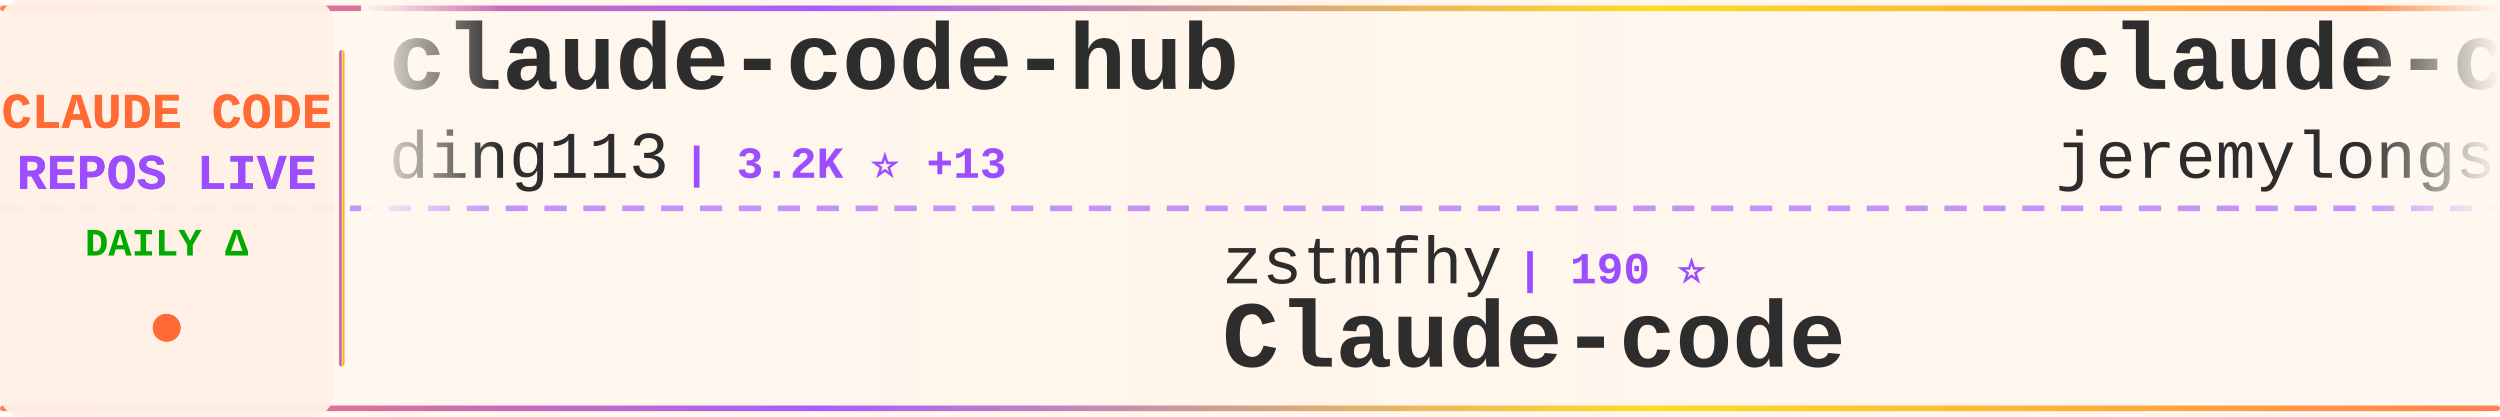
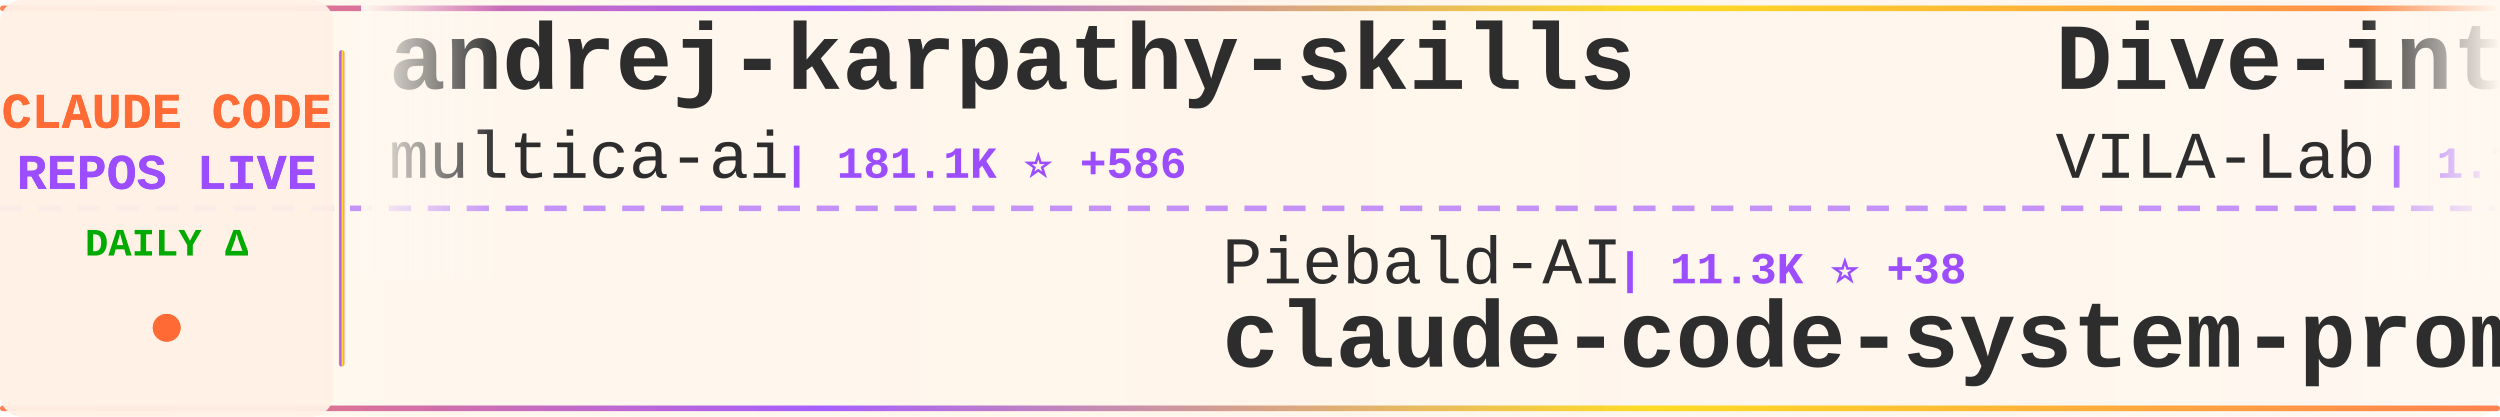
<svg xmlns="http://www.w3.org/2000/svg" width="900" height="150">
  <defs>
    <linearGradient id="tickerBg" x1="0%" y1="0%" x2="100%" y2="0%">
      <stop offset="0%" style="stop-color:#fff8f0;stop-opacity:0.98" />
      <stop offset="50%" style="stop-color:#fff5eb;stop-opacity:1" />
      <stop offset="100%" style="stop-color:#fff8f0;stop-opacity:0.98" />
    </linearGradient>
    <linearGradient id="borderGrad" x1="0%" y1="0%" x2="100%" y2="0%">
      <stop offset="0%" style="stop-color:#FF6B35;stop-opacity:0.85">
        <animate attributeName="stop-opacity" values="0.85;1;0.85" dur="2s" repeatCount="indefinite" />
      </stop>
      <stop offset="33%" style="stop-color:#9C4EFF;stop-opacity:0.9">
        <animate attributeName="stop-opacity" values="0.9;1;0.9" dur="2.2s" repeatCount="indefinite" />
      </stop>
      <stop offset="66%" style="stop-color:#FFD700;stop-opacity:0.85">
        <animate attributeName="stop-opacity" values="0.85;1;0.85" dur="1.8s" repeatCount="indefinite" />
      </stop>
      <stop offset="100%" style="stop-color:#FF6B35;stop-opacity:0.85">
        <animate attributeName="stop-opacity" values="0.85;1;0.85" dur="2s" repeatCount="indefinite" />
      </stop>
    </linearGradient>
    <filter id="textGlow">
      <feGaussianBlur stdDeviation="0.15" result="coloredBlur" />
      <feMerge>
        <feMergeNode in="coloredBlur" />
        <feMergeNode in="SourceGraphic" />
      </feMerge>
    </filter>
    <filter id="metricGlow">
      <feGaussianBlur stdDeviation="0.2" result="coloredBlur" />
      <feMerge>
        <feMergeNode in="coloredBlur" />
        <feMergeNode in="SourceGraphic" />
      </feMerge>
    </filter>
    <linearGradient id="leftFade" x1="0%" y1="0%" x2="100%" y2="0%">
      <stop offset="0%" style="stop-color:#fff8f0;stop-opacity:1" />
      <stop offset="100%" style="stop-color:#fff8f0;stop-opacity:0" />
    </linearGradient>
    <linearGradient id="rightFade" x1="0%" y1="0%" x2="100%" y2="0%">
      <stop offset="0%" style="stop-color:#fff8f0;stop-opacity:0" />
      <stop offset="100%" style="stop-color:#fff8f0;stop-opacity:1" />
    </linearGradient>
  </defs>
  <rect width="900" height="150" fill="url(#tickerBg)" rx="8" />
  <rect x="0" y="2" width="900" height="2" fill="url(#borderGrad)" rx="1" />
  <rect x="0" y="146" width="900" height="2" fill="url(#borderGrad)" rx="1" />
  <line x1="0" y1="75" x2="900" y2="75" stroke="#9C4EFF" stroke-width="2" stroke-dasharray="8 6" opacity="0.6" />
  <rect x="0" y="0" width="120" height="150" fill="#fff0e6" opacity="0.95" rx="8" />
  <text x="60" y="46" font-family="'Courier New', monospace" font-size="18" font-weight="bold" fill="#FF6B35" text-anchor="middle" filter="url(#textGlow)">
    CLAUDE CODE
  </text>
  <text x="60" y="68" font-family="'Courier New', monospace" font-size="18" font-weight="bold" fill="#9C4EFF" text-anchor="middle" filter="url(#textGlow)">
    REPOS LIVE
  </text>
  <text x="60" y="92" font-family="'Courier New', monospace" font-size="14" font-weight="bold" fill="#00aa00" text-anchor="middle">
    DAILY Δ
  </text>
  <circle cx="60" cy="118" r="5" fill="#FF6B35" filter="url(#metricGlow)">
    <animate attributeName="r" values="4;6;4" dur="1.5s" repeatCount="indefinite" />
    <animate attributeName="opacity" values="0.6;1;0.6" dur="1.5s" repeatCount="indefinite" />
  </circle>
  <rect x="122" y="18" width="2" height="114" fill="url(#borderGrad)" rx="1" />
  <clipPath id="tickerClip">
    <rect x="130" y="0" width="770" height="150" />
  </clipPath>
  <g clip-path="url(#tickerClip)">
    <g id="tickerItems">
      <animateTransform attributeName="transform" attributeType="XML" type="translate" from="0 0" to="-3000 0" dur="54s" repeatCount="indefinite" />
      <g transform="translate(0, 0)">
-         <text x="140" y="32" font-family="'Courier New', monospace" font-size="34" font-weight="bold" fill="#2d2d2d">claude-code-hub</text>
-         <text x="140" y="64" font-family="'Courier New', monospace" font-size="24" font-weight="normal" fill="#2d2d2d" opacity="1.0">ding113</text>
-         <text x="246" y="64" font-family="'Courier New', monospace" font-size="16" font-weight="bold" fill="#9C4EFF"> | 3.2K ⭐ +13</text>
+         <text x="140" y="32" font-family="'Courier New', monospace" font-size="34" font-weight="bold" fill="#2d2d2d">andrej-karpathy-skills</text>
+         <text x="140" y="64" font-family="'Courier New', monospace" font-size="24" font-weight="normal" fill="#2d2d2d" opacity="1.0">multica-ai</text>
+         <text x="282" y="64" font-family="'Courier New', monospace" font-size="16" font-weight="bold" fill="#9C4EFF"> | 181.1K ⭐ +586</text>
      </g>
      <g transform="translate(300, 0)">
-         <text x="140" y="102" font-family="'Courier New', monospace" font-size="24" font-weight="normal" fill="#2d2d2d" opacity="1.0">zstmfhy</text>
-         <text x="246" y="102" font-family="'Courier New', monospace" font-size="16" font-weight="bold" fill="#9C4EFF"> | 190 ⭐</text>
-         <text x="140" y="132" font-family="'Courier New', monospace" font-size="34" font-weight="bold" fill="#2d2d2d">Claude-code</text>
+         <text x="140" y="102" font-family="'Courier New', monospace" font-size="24" font-weight="normal" fill="#2d2d2d" opacity="1.0">Piebald-AI</text>
+         <text x="282" y="102" font-family="'Courier New', monospace" font-size="16" font-weight="bold" fill="#9C4EFF"> | 11.3K ⭐ +38</text>
+         <text x="140" y="132" font-family="'Courier New', monospace" font-size="34" font-weight="bold" fill="#2d2d2d">claude-code-system-promp...</text>
      </g>
      <g transform="translate(600, 0)">
-         <text x="140" y="32" font-family="'Courier New', monospace" font-size="34" font-weight="bold" fill="#2d2d2d">claude-code-plugins-plus...</text>
-         <text x="140" y="64" font-family="'Courier New', monospace" font-size="24" font-weight="normal" fill="#2d2d2d" opacity="1.0">jeremylongshore</text>
-         <text x="342" y="64" font-family="'Courier New', monospace" font-size="16" font-weight="bold" fill="#9C4EFF"> | 2.4K ⭐ +8</text>
+         <text x="140" y="32" font-family="'Courier New', monospace" font-size="34" font-weight="bold" fill="#2d2d2d">Dive-into-Claude-Code</text>
+         <text x="140" y="64" font-family="'Courier New', monospace" font-size="24" font-weight="normal" fill="#2d2d2d" opacity="1.0">VILA-Lab</text>
+         <text x="258" y="64" font-family="'Courier New', monospace" font-size="16" font-weight="bold" fill="#9C4EFF"> | 1.7K ⭐ +12</text>
      </g>
      <g transform="translate(900, 0)">
-         <text x="140" y="102" font-family="'Courier New', monospace" font-size="24" font-weight="normal" fill="#2d2d2d" opacity="1.0">liuup</text>
-         <text x="222" y="102" font-family="'Courier New', monospace" font-size="16" font-weight="bold" fill="#9C4EFF"> | 3.3K ⭐ +12</text>
-         <text x="140" y="132" font-family="'Courier New', monospace" font-size="34" font-weight="bold" fill="#2d2d2d">claude-code-analysis</text>
+         <text x="140" y="102" font-family="'Courier New', monospace" font-size="24" font-weight="normal" fill="#2d2d2d" opacity="1.0">ponponon</text>
+         <text x="258" y="102" font-family="'Courier New', monospace" font-size="16" font-weight="bold" fill="#9C4EFF"> | 2.3K ⭐ +2</text>
+         <text x="140" y="132" font-family="'Courier New', monospace" font-size="34" font-weight="bold" fill="#2d2d2d">claude_code_src</text>
      </g>
      <g transform="translate(1200, 0)">
-         <text x="140" y="32" font-family="'Courier New', monospace" font-size="34" font-weight="bold" fill="#2d2d2d">claude-code-source</text>
-         <text x="140" y="64" font-family="'Courier New', monospace" font-size="24" font-weight="normal" fill="#2d2d2d" opacity="1.0">JrCx7scC</text>
-         <text x="258" y="64" font-family="'Courier New', monospace" font-size="16" font-weight="bold" fill="#9C4EFF"> | 370 ⭐</text>
+         <text x="140" y="32" font-family="'Courier New', monospace" font-size="34" font-weight="bold" fill="#2d2d2d">pi-vs-claude-code</text>
+         <text x="140" y="64" font-family="'Courier New', monospace" font-size="24" font-weight="normal" fill="#2d2d2d" opacity="1.0">disler</text>
+         <text x="234" y="64" font-family="'Courier New', monospace" font-size="16" font-weight="bold" fill="#9C4EFF"> | 1.4K ⭐ +7</text>
      </g>
      <g transform="translate(1500, 0)">
-         <text x="140" y="102" font-family="'Courier New', monospace" font-size="24" font-weight="normal" fill="#2d2d2d" opacity="1.0">Yeachan-Heo</text>
-         <text x="294" y="102" font-family="'Courier New', monospace" font-size="16" font-weight="bold" fill="#9C4EFF"> | 36.8K ⭐ +64</text>
-         <text x="140" y="132" font-family="'Courier New', monospace" font-size="34" font-weight="bold" fill="#2d2d2d">oh-my-claudecode</text>
+         <text x="140" y="102" font-family="'Courier New', monospace" font-size="24" font-weight="normal" fill="#2d2d2d" opacity="1.0">luyao618</text>
+         <text x="258" y="102" font-family="'Courier New', monospace" font-size="16" font-weight="bold" fill="#9C4EFF"> | 1.6K ⭐ +2</text>
+         <text x="140" y="132" font-family="'Courier New', monospace" font-size="34" font-weight="bold" fill="#2d2d2d">Claude-Code-Source-Study</text>
      </g>
      <g transform="translate(1800, 0)">
-         <text x="140" y="32" font-family="'Courier New', monospace" font-size="34" font-weight="bold" fill="#2d2d2d">claude-code-prompts</text>
-         <text x="140" y="64" font-family="'Courier New', monospace" font-size="24" font-weight="normal" fill="#2d2d2d" opacity="1.0">repowise-dev</text>
-         <text x="306" y="64" font-family="'Courier New', monospace" font-size="16" font-weight="bold" fill="#9C4EFF"> | 1.1K ⭐ +1</text>
+         <text x="140" y="32" font-family="'Courier New', monospace" font-size="34" font-weight="bold" fill="#2d2d2d">claude-code-settings</text>
+         <text x="140" y="64" font-family="'Courier New', monospace" font-size="24" font-weight="normal" fill="#2d2d2d" opacity="1.0">feiskyer</text>
+         <text x="258" y="64" font-family="'Courier New', monospace" font-size="16" font-weight="bold" fill="#9C4EFF"> | 1.6K ⭐</text>
      </g>
      <g transform="translate(2100, 0)">
-         <text x="140" y="102" font-family="'Courier New', monospace" font-size="24" font-weight="normal" fill="#2d2d2d" opacity="1.0">router-for-me</text>
-         <text x="318" y="102" font-family="'Courier New', monospace" font-size="16" font-weight="bold" fill="#9C4EFF"> | 38.2K ⭐ +104</text>
-         <text x="140" y="132" font-family="'Courier New', monospace" font-size="34" font-weight="bold" fill="#2d2d2d">CLIProxyAPI</text>
+         <text x="140" y="102" font-family="'Courier New', monospace" font-size="24" font-weight="normal" fill="#2d2d2d" opacity="1.0">andrew-kramer-inno</text>
+         <text x="378" y="102" font-family="'Courier New', monospace" font-size="16" font-weight="bold" fill="#9C4EFF"> | 589 ⭐</text>
+         <text x="140" y="132" font-family="'Courier New', monospace" font-size="34" font-weight="bold" fill="#2d2d2d">claude-code-source-build</text>
      </g>
      <g transform="translate(2400, 0)">
-         <text x="140" y="32" font-family="'Courier New', monospace" font-size="34" font-weight="bold" fill="#2d2d2d">claude-code-spec-workflo...</text>
-         <text x="140" y="64" font-family="'Courier New', monospace" font-size="24" font-weight="normal" fill="#2d2d2d" opacity="1.0">Pimzino</text>
-         <text x="246" y="64" font-family="'Courier New', monospace" font-size="16" font-weight="bold" fill="#9C4EFF"> | 3.8K ⭐ +2</text>
+         <text x="140" y="32" font-family="'Courier New', monospace" font-size="34" font-weight="bold" fill="#2d2d2d">claude-code-sourcemap</text>
+         <text x="140" y="64" font-family="'Courier New', monospace" font-size="24" font-weight="normal" fill="#2d2d2d" opacity="1.0">ChinaSiro</text>
+         <text x="270" y="64" font-family="'Courier New', monospace" font-size="16" font-weight="bold" fill="#9C4EFF"> | 9.4K ⭐ +8</text>
      </g>
      <g transform="translate(2700, 0)">
-         <text x="140" y="102" font-family="'Courier New', monospace" font-size="24" font-weight="normal" fill="#2d2d2d" opacity="1.0">Tinkeringg-Lab</text>
-         <text x="330" y="102" font-family="'Courier New', monospace" font-size="16" font-weight="bold" fill="#9C4EFF"> | 208 ⭐</text>
+         <text x="140" y="102" font-family="'Courier New', monospace" font-size="24" font-weight="normal" fill="#2d2d2d" opacity="1.0">claude-code-best</text>
+         <text x="354" y="102" font-family="'Courier New', monospace" font-size="16" font-weight="bold" fill="#9C4EFF"> | 20.3K ⭐ +56</text>
        <text x="140" y="132" font-family="'Courier New', monospace" font-size="34" font-weight="bold" fill="#2d2d2d">claude-code</text>
      </g>
      <g transform="translate(3000, 0)">
-         <text x="140" y="32" font-family="'Courier New', monospace" font-size="34" font-weight="bold" fill="#2d2d2d">claude-code-hub</text>
-         <text x="140" y="64" font-family="'Courier New', monospace" font-size="24" font-weight="normal" fill="#2d2d2d" opacity="1.0">ding113</text>
-         <text x="246" y="64" font-family="'Courier New', monospace" font-size="16" font-weight="bold" fill="#9C4EFF"> | 3.2K ⭐ +13</text>
+         <text x="140" y="32" font-family="'Courier New', monospace" font-size="34" font-weight="bold" fill="#2d2d2d">andrej-karpathy-skills</text>
+         <text x="140" y="64" font-family="'Courier New', monospace" font-size="24" font-weight="normal" fill="#2d2d2d" opacity="1.0">multica-ai</text>
+         <text x="282" y="64" font-family="'Courier New', monospace" font-size="16" font-weight="bold" fill="#9C4EFF"> | 181.1K ⭐ +586</text>
      </g>
      <g transform="translate(3300, 0)">
-         <text x="140" y="102" font-family="'Courier New', monospace" font-size="24" font-weight="normal" fill="#2d2d2d" opacity="1.0">zstmfhy</text>
-         <text x="246" y="102" font-family="'Courier New', monospace" font-size="16" font-weight="bold" fill="#9C4EFF"> | 190 ⭐</text>
-         <text x="140" y="132" font-family="'Courier New', monospace" font-size="34" font-weight="bold" fill="#2d2d2d">Claude-code</text>
+         <text x="140" y="102" font-family="'Courier New', monospace" font-size="24" font-weight="normal" fill="#2d2d2d" opacity="1.0">Piebald-AI</text>
+         <text x="282" y="102" font-family="'Courier New', monospace" font-size="16" font-weight="bold" fill="#9C4EFF"> | 11.3K ⭐ +38</text>
+         <text x="140" y="132" font-family="'Courier New', monospace" font-size="34" font-weight="bold" fill="#2d2d2d">claude-code-system-promp...</text>
      </g>
      <g transform="translate(3600, 0)">
-         <text x="140" y="32" font-family="'Courier New', monospace" font-size="34" font-weight="bold" fill="#2d2d2d">claude-code-plugins-plus...</text>
-         <text x="140" y="64" font-family="'Courier New', monospace" font-size="24" font-weight="normal" fill="#2d2d2d" opacity="1.0">jeremylongshore</text>
-         <text x="342" y="64" font-family="'Courier New', monospace" font-size="16" font-weight="bold" fill="#9C4EFF"> | 2.4K ⭐ +8</text>
+         <text x="140" y="32" font-family="'Courier New', monospace" font-size="34" font-weight="bold" fill="#2d2d2d">Dive-into-Claude-Code</text>
+         <text x="140" y="64" font-family="'Courier New', monospace" font-size="24" font-weight="normal" fill="#2d2d2d" opacity="1.0">VILA-Lab</text>
+         <text x="258" y="64" font-family="'Courier New', monospace" font-size="16" font-weight="bold" fill="#9C4EFF"> | 1.7K ⭐ +12</text>
      </g>
      <g transform="translate(3900, 0)">
-         <text x="140" y="102" font-family="'Courier New', monospace" font-size="24" font-weight="normal" fill="#2d2d2d" opacity="1.0">liuup</text>
-         <text x="222" y="102" font-family="'Courier New', monospace" font-size="16" font-weight="bold" fill="#9C4EFF"> | 3.3K ⭐ +12</text>
-         <text x="140" y="132" font-family="'Courier New', monospace" font-size="34" font-weight="bold" fill="#2d2d2d">claude-code-analysis</text>
+         <text x="140" y="102" font-family="'Courier New', monospace" font-size="24" font-weight="normal" fill="#2d2d2d" opacity="1.0">ponponon</text>
+         <text x="258" y="102" font-family="'Courier New', monospace" font-size="16" font-weight="bold" fill="#9C4EFF"> | 2.3K ⭐ +2</text>
+         <text x="140" y="132" font-family="'Courier New', monospace" font-size="34" font-weight="bold" fill="#2d2d2d">claude_code_src</text>
      </g>
    </g>
  </g>
  <rect x="130" y="0" width="50" height="100" fill="url(#leftFade)" />
  <rect x="850" y="0" width="50" height="100" fill="url(#rightFade)" />
</svg>
